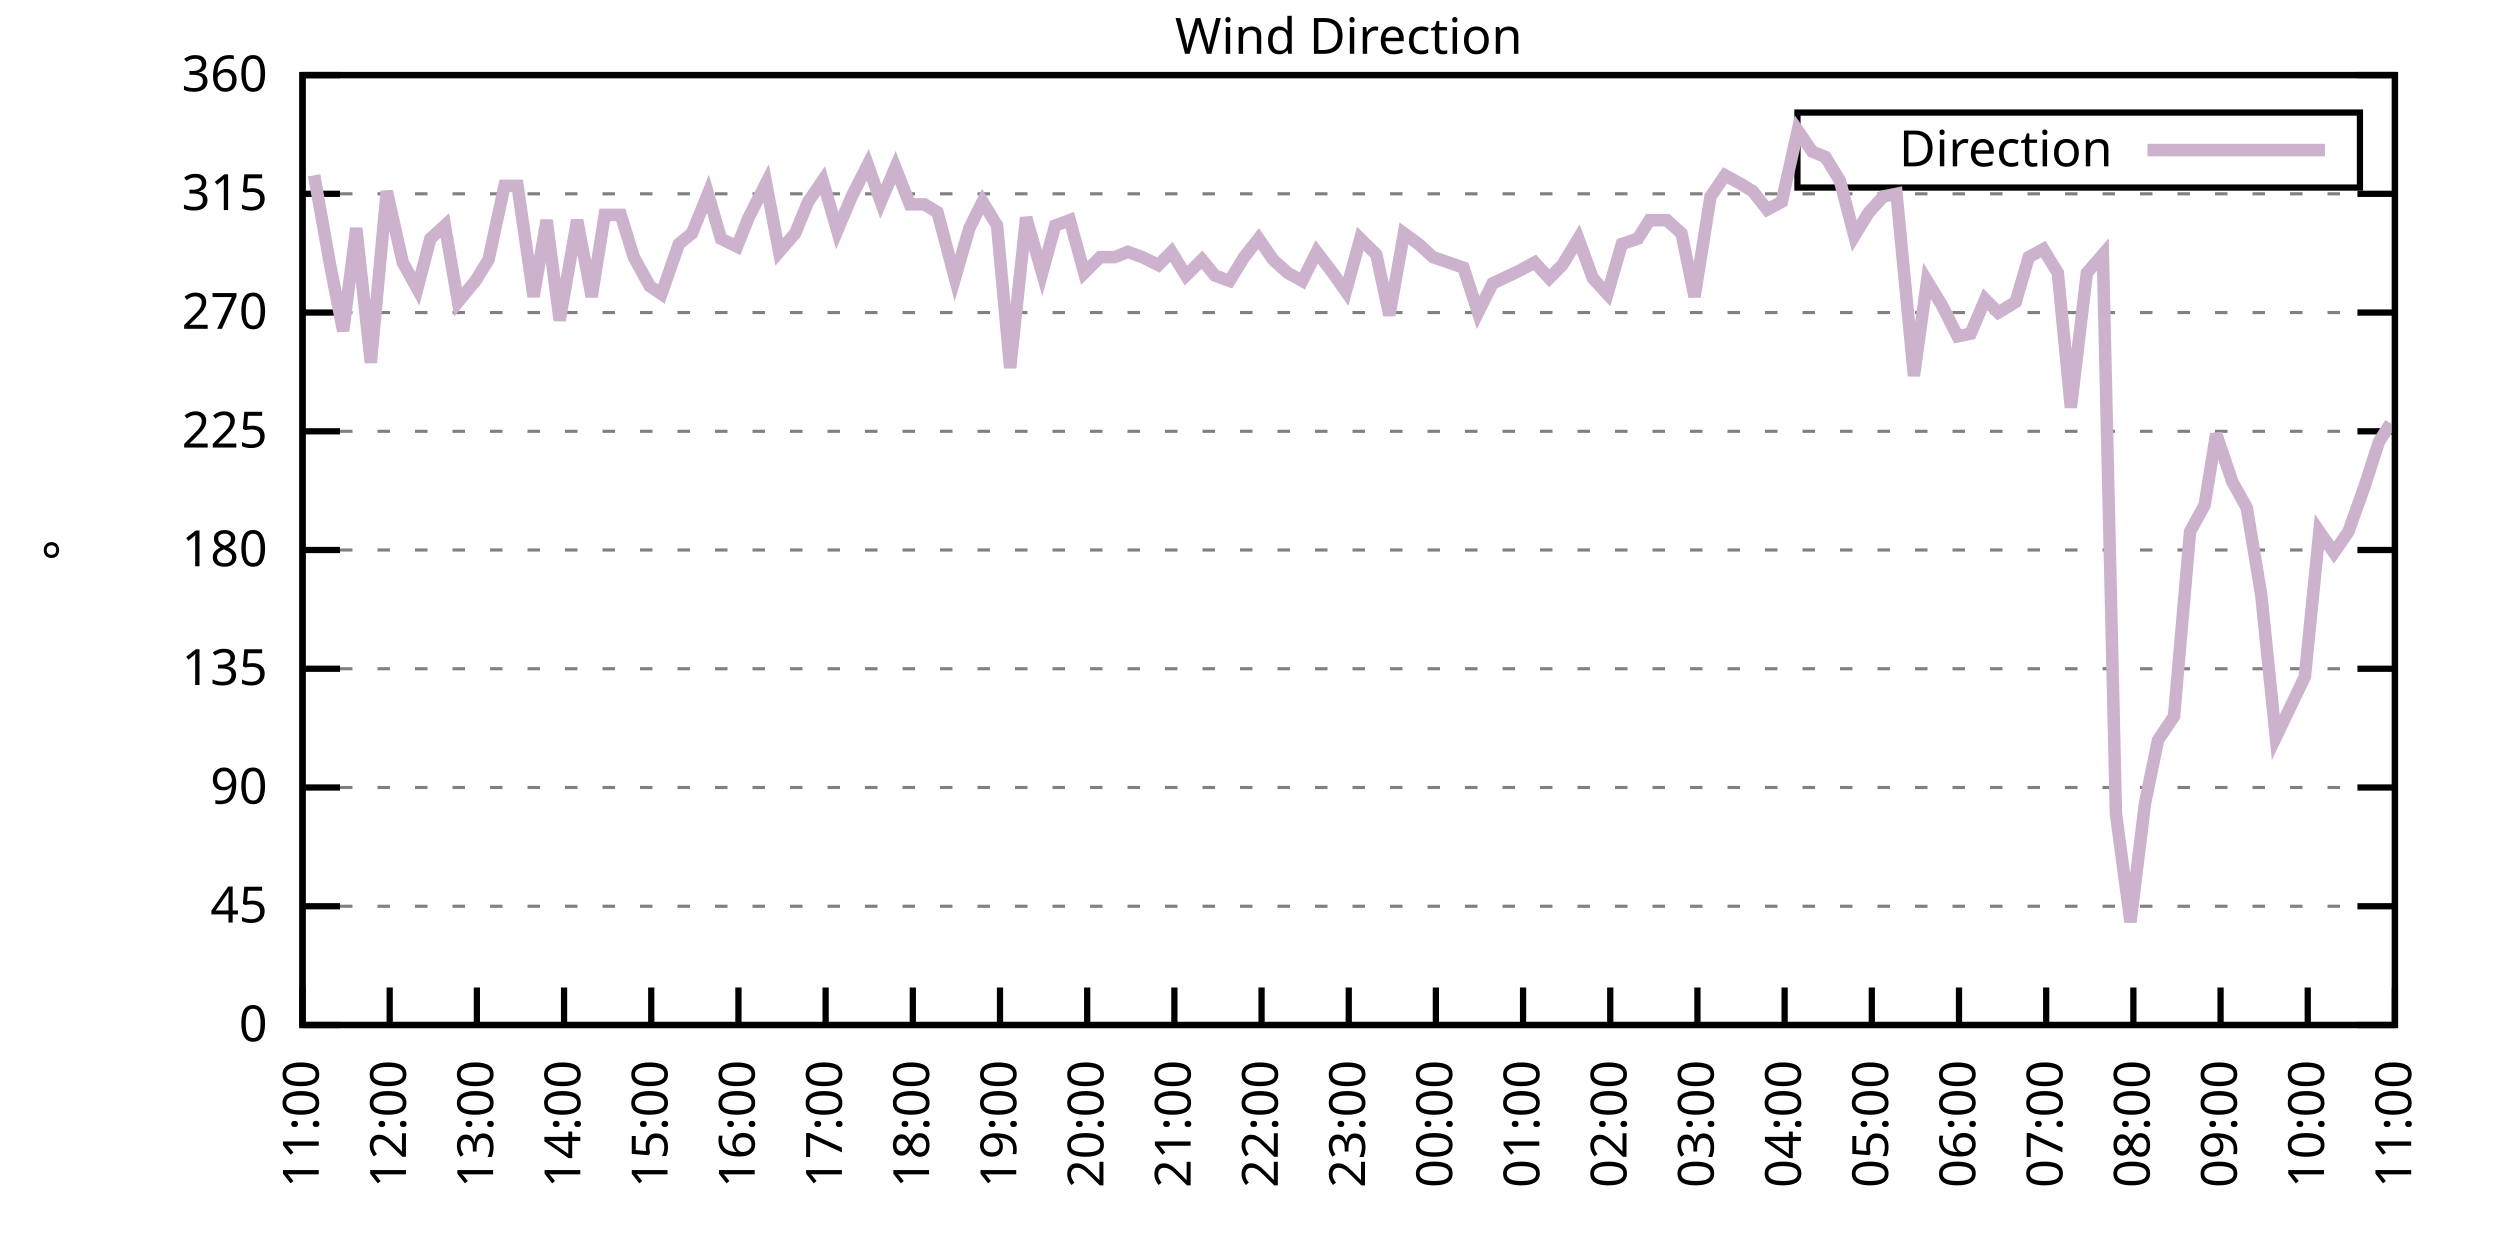
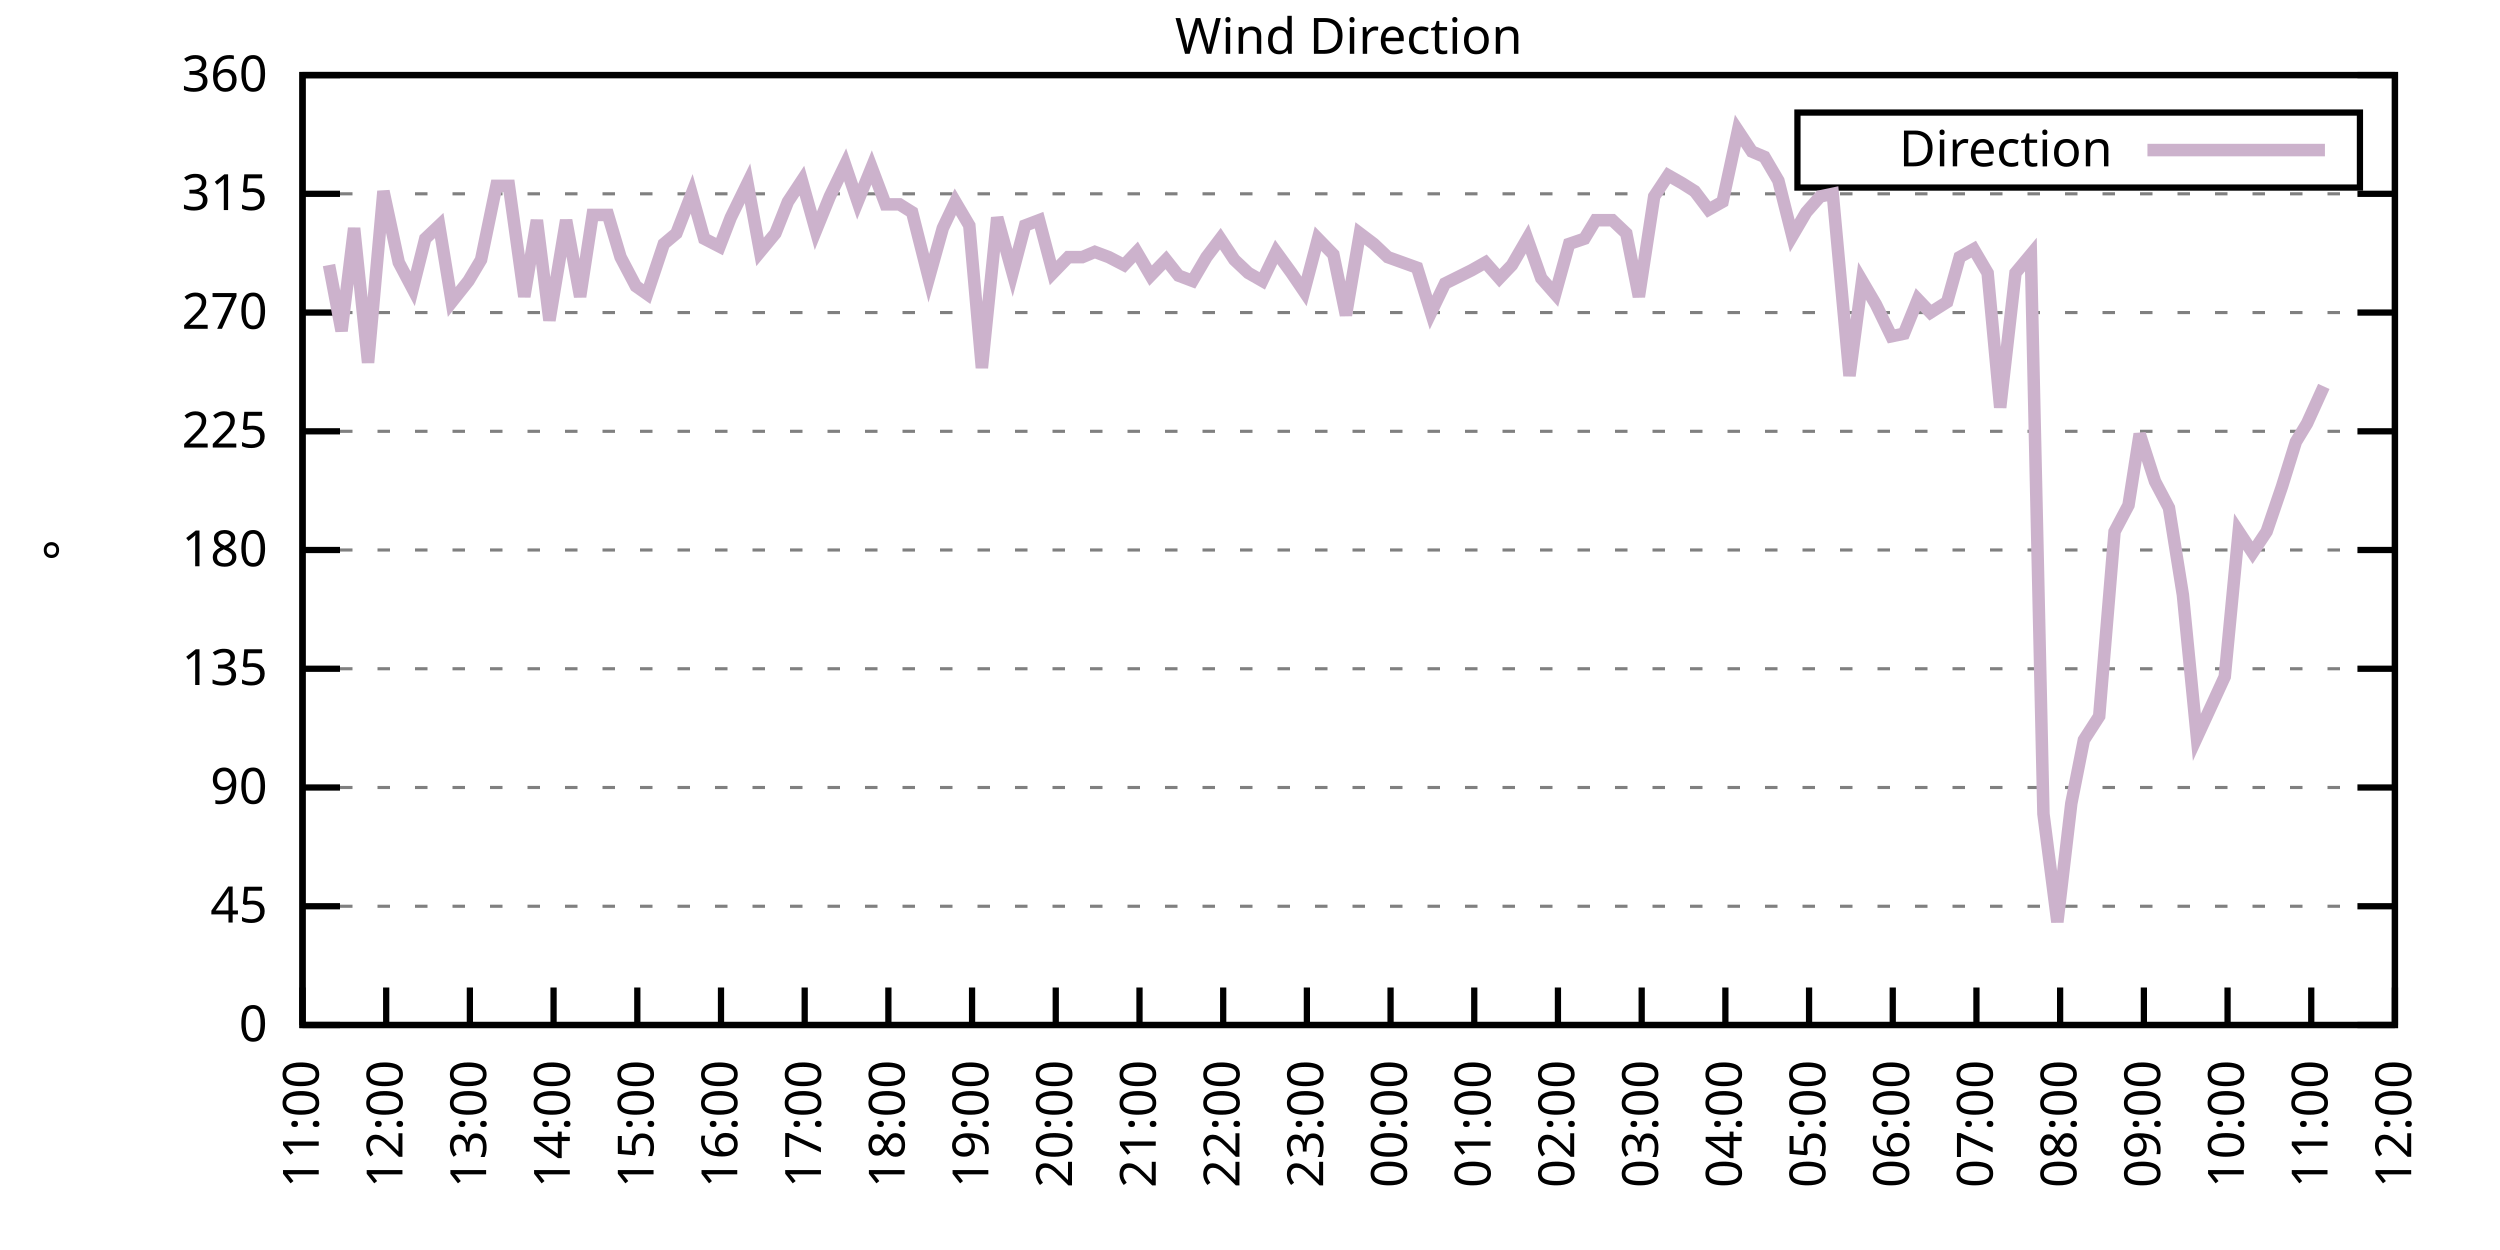
<svg xmlns="http://www.w3.org/2000/svg" xmlns:xlink="http://www.w3.org/1999/xlink" width="400" height="200" viewBox="0 0 400 200">
  <g id="gnuplot_canvas">
    <rect x="0" y="0" width="400" height="200" fill="none" />
    <defs>
      <circle id="gpDot" r="0.5" stroke-width="0.5" stroke="currentColor" />
      <path id="gpPt0" stroke-width="0.333" stroke="currentColor" d="M-1,0 h2 M0,-1 v2" />
      <path id="gpPt1" stroke-width="0.333" stroke="currentColor" d="M-1,-1 L1,1 M1,-1 L-1,1" />
      <path id="gpPt2" stroke-width="0.333" stroke="currentColor" d="M-1,0 L1,0 M0,-1 L0,1 M-1,-1 L1,1 M-1,1 L1,-1" />
      <rect id="gpPt3" stroke-width="0.333" stroke="currentColor" x="-1" y="-1" width="2" height="2" />
      <rect id="gpPt4" stroke-width="0.333" stroke="currentColor" fill="currentColor" x="-1" y="-1" width="2" height="2" />
      <circle id="gpPt5" stroke-width="0.333" stroke="currentColor" cx="0" cy="0" r="1" />
      <use xlink:href="#gpPt5" id="gpPt6" fill="currentColor" stroke="none" />
      <path id="gpPt7" stroke-width="0.333" stroke="currentColor" d="M0,-1.33 L-1.33,0.67 L1.33,0.67 z" />
      <use xlink:href="#gpPt7" id="gpPt8" fill="currentColor" stroke="none" />
      <use xlink:href="#gpPt7" id="gpPt9" stroke="currentColor" transform="rotate(180)" />
      <use xlink:href="#gpPt9" id="gpPt10" fill="currentColor" stroke="none" />
      <use xlink:href="#gpPt3" id="gpPt11" stroke="currentColor" transform="rotate(45)" />
      <use xlink:href="#gpPt11" id="gpPt12" fill="currentColor" stroke="none" />
      <path id="gpPt13" stroke-width="0.333" stroke="currentColor" d="M0,1.330 L1.265,0.411 L0.782,-1.067 L-0.782,-1.076 L-1.265,0.411 z" />
      <use xlink:href="#gpPt13" id="gpPt14" fill="currentColor" stroke="none" />
      <filter id="textbox" filterUnits="objectBoundingBox" x="0" y="0" height="1" width="1">
        <feFlood flood-color="white" flood-opacity="1" result="bgnd" />
        <feComposite in="SourceGraphic" in2="bgnd" operator="atop" />
      </filter>
      <filter id="greybox" filterUnits="objectBoundingBox" x="0" y="0" height="1" width="1">
        <feFlood flood-color="lightgrey" flood-opacity="1" result="grey" />
        <feComposite in="SourceGraphic" in2="grey" operator="atop" />
      </filter>
    </defs>
    <g fill="none" color="white" stroke="currentColor" stroke-width="1.00" stroke-linecap="butt" stroke-linejoin="miter">
</g>
    <g fill="none" color="black" stroke="currentColor" stroke-width="1.00" stroke-linecap="butt" stroke-linejoin="miter">
      <g stroke="none" shape-rendering="crispEdges">
        <polygon fill="rgb(255, 255, 255)" points="48.40,164.00 383.18,164.00 383.18,12.02 48.40,12.02 " />
      </g>
    </g>
    <g fill="none" color="black" stroke="currentColor" stroke-width="1.00" stroke-linecap="butt" stroke-linejoin="miter">
</g>
    <g fill="none" color="black" stroke="black" stroke-width="0.50" stroke-linecap="butt" stroke-linejoin="miter">
</g>
    <g fill="none" color="gray" stroke="currentColor" stroke-width="0.50" stroke-linecap="butt" stroke-linejoin="miter">
      <path stroke="gray" stroke-dasharray="2,4" class="gridline" d="M48.40,164.00 L383.19,164.00  " />
    </g>
    <g fill="none" color="gray" stroke="gray" stroke-width="1.00" stroke-linecap="butt" stroke-linejoin="miter">
</g>
    <g fill="none" color="black" stroke="currentColor" stroke-width="1.00" stroke-linecap="butt" stroke-linejoin="miter">
      <path stroke="black" d="M48.40,164.00 L54.40,164.00 M383.19,164.00 L377.19,164.00  " />
      <g transform="translate(42.80,166.60)" stroke="none" fill="black" font-family="Sans" font-size="8.00" text-anchor="end">
        <text>
          <tspan font-family="Sans"> 0</tspan>
        </text>
      </g>
    </g>
    <g fill="none" color="black" stroke="currentColor" stroke-width="1.00" stroke-linecap="butt" stroke-linejoin="miter">
</g>
    <g fill="none" color="black" stroke="black" stroke-width="0.50" stroke-linecap="butt" stroke-linejoin="miter">
</g>
    <g fill="none" color="gray" stroke="currentColor" stroke-width="0.50" stroke-linecap="butt" stroke-linejoin="miter">
      <path stroke="gray" stroke-dasharray="2,4" class="gridline" d="M48.40,145.00 L383.19,145.00  " />
    </g>
    <g fill="none" color="gray" stroke="gray" stroke-width="1.00" stroke-linecap="butt" stroke-linejoin="miter">
</g>
    <g fill="none" color="black" stroke="currentColor" stroke-width="1.00" stroke-linecap="butt" stroke-linejoin="miter">
      <path stroke="black" d="M48.40,145.00 L54.40,145.00 M383.19,145.00 L377.19,145.00  " />
      <g transform="translate(42.80,147.60)" stroke="none" fill="black" font-family="Sans" font-size="8.00" text-anchor="end">
        <text>
          <tspan font-family="Sans"> 45</tspan>
        </text>
      </g>
    </g>
    <g fill="none" color="black" stroke="currentColor" stroke-width="1.00" stroke-linecap="butt" stroke-linejoin="miter">
</g>
    <g fill="none" color="black" stroke="black" stroke-width="0.50" stroke-linecap="butt" stroke-linejoin="miter">
</g>
    <g fill="none" color="gray" stroke="currentColor" stroke-width="0.50" stroke-linecap="butt" stroke-linejoin="miter">
      <path stroke="gray" stroke-dasharray="2,4" class="gridline" d="M48.40,126.00 L383.19,126.00  " />
    </g>
    <g fill="none" color="gray" stroke="gray" stroke-width="1.00" stroke-linecap="butt" stroke-linejoin="miter">
</g>
    <g fill="none" color="black" stroke="currentColor" stroke-width="1.00" stroke-linecap="butt" stroke-linejoin="miter">
      <path stroke="black" d="M48.40,126.00 L54.40,126.00 M383.19,126.00 L377.19,126.00  " />
      <g transform="translate(42.80,128.60)" stroke="none" fill="black" font-family="Sans" font-size="8.00" text-anchor="end">
        <text>
          <tspan font-family="Sans"> 90</tspan>
        </text>
      </g>
    </g>
    <g fill="none" color="black" stroke="currentColor" stroke-width="1.00" stroke-linecap="butt" stroke-linejoin="miter">
</g>
    <g fill="none" color="black" stroke="black" stroke-width="0.50" stroke-linecap="butt" stroke-linejoin="miter">
</g>
    <g fill="none" color="gray" stroke="currentColor" stroke-width="0.50" stroke-linecap="butt" stroke-linejoin="miter">
      <path stroke="gray" stroke-dasharray="2,4" class="gridline" d="M48.40,107.00 L383.19,107.00  " />
    </g>
    <g fill="none" color="gray" stroke="gray" stroke-width="1.00" stroke-linecap="butt" stroke-linejoin="miter">
</g>
    <g fill="none" color="black" stroke="currentColor" stroke-width="1.00" stroke-linecap="butt" stroke-linejoin="miter">
      <path stroke="black" d="M48.40,107.00 L54.40,107.00 M383.19,107.00 L377.19,107.00  " />
      <g transform="translate(42.80,109.60)" stroke="none" fill="black" font-family="Sans" font-size="8.00" text-anchor="end">
        <text>
          <tspan font-family="Sans"> 135</tspan>
        </text>
      </g>
    </g>
    <g fill="none" color="black" stroke="currentColor" stroke-width="1.00" stroke-linecap="butt" stroke-linejoin="miter">
</g>
    <g fill="none" color="black" stroke="black" stroke-width="0.50" stroke-linecap="butt" stroke-linejoin="miter">
</g>
    <g fill="none" color="gray" stroke="currentColor" stroke-width="0.50" stroke-linecap="butt" stroke-linejoin="miter">
      <path stroke="gray" stroke-dasharray="2,4" class="gridline" d="M48.40,88.00 L383.19,88.00  " />
    </g>
    <g fill="none" color="gray" stroke="gray" stroke-width="1.00" stroke-linecap="butt" stroke-linejoin="miter">
</g>
    <g fill="none" color="black" stroke="currentColor" stroke-width="1.00" stroke-linecap="butt" stroke-linejoin="miter">
      <path stroke="black" d="M48.40,88.00 L54.40,88.00 M383.19,88.00 L377.19,88.00  " />
      <g transform="translate(42.80,90.60)" stroke="none" fill="black" font-family="Sans" font-size="8.00" text-anchor="end">
        <text>
          <tspan font-family="Sans"> 180</tspan>
        </text>
      </g>
    </g>
    <g fill="none" color="black" stroke="currentColor" stroke-width="1.00" stroke-linecap="butt" stroke-linejoin="miter">
</g>
    <g fill="none" color="black" stroke="black" stroke-width="0.50" stroke-linecap="butt" stroke-linejoin="miter">
</g>
    <g fill="none" color="gray" stroke="currentColor" stroke-width="0.50" stroke-linecap="butt" stroke-linejoin="miter">
      <path stroke="gray" stroke-dasharray="2,4" class="gridline" d="M48.40,69.01 L383.19,69.01  " />
    </g>
    <g fill="none" color="gray" stroke="gray" stroke-width="1.00" stroke-linecap="butt" stroke-linejoin="miter">
</g>
    <g fill="none" color="black" stroke="currentColor" stroke-width="1.00" stroke-linecap="butt" stroke-linejoin="miter">
      <path stroke="black" d="M48.40,69.01 L54.40,69.01 M383.19,69.01 L377.19,69.01  " />
      <g transform="translate(42.80,71.61)" stroke="none" fill="black" font-family="Sans" font-size="8.00" text-anchor="end">
        <text>
          <tspan font-family="Sans"> 225</tspan>
        </text>
      </g>
    </g>
    <g fill="none" color="black" stroke="currentColor" stroke-width="1.00" stroke-linecap="butt" stroke-linejoin="miter">
</g>
    <g fill="none" color="black" stroke="black" stroke-width="0.50" stroke-linecap="butt" stroke-linejoin="miter">
</g>
    <g fill="none" color="gray" stroke="currentColor" stroke-width="0.50" stroke-linecap="butt" stroke-linejoin="miter">
      <path stroke="gray" stroke-dasharray="2,4" class="gridline" d="M48.40,50.01 L383.19,50.01  " />
    </g>
    <g fill="none" color="gray" stroke="gray" stroke-width="1.00" stroke-linecap="butt" stroke-linejoin="miter">
</g>
    <g fill="none" color="black" stroke="currentColor" stroke-width="1.00" stroke-linecap="butt" stroke-linejoin="miter">
      <path stroke="black" d="M48.40,50.01 L54.40,50.01 M383.19,50.01 L377.19,50.01  " />
      <g transform="translate(42.80,52.61)" stroke="none" fill="black" font-family="Sans" font-size="8.00" text-anchor="end">
        <text>
          <tspan font-family="Sans"> 270</tspan>
        </text>
      </g>
    </g>
    <g fill="none" color="black" stroke="currentColor" stroke-width="1.00" stroke-linecap="butt" stroke-linejoin="miter">
</g>
    <g fill="none" color="black" stroke="black" stroke-width="0.50" stroke-linecap="butt" stroke-linejoin="miter">
</g>
    <g fill="none" color="gray" stroke="currentColor" stroke-width="0.50" stroke-linecap="butt" stroke-linejoin="miter">
      <path stroke="gray" stroke-dasharray="2,4" class="gridline" d="M48.40,31.01 L383.19,31.01  " />
    </g>
    <g fill="none" color="gray" stroke="gray" stroke-width="1.00" stroke-linecap="butt" stroke-linejoin="miter">
</g>
    <g fill="none" color="black" stroke="currentColor" stroke-width="1.00" stroke-linecap="butt" stroke-linejoin="miter">
      <path stroke="black" d="M48.40,31.01 L54.40,31.01 M383.19,31.01 L377.19,31.01  " />
      <g transform="translate(42.80,33.61)" stroke="none" fill="black" font-family="Sans" font-size="8.00" text-anchor="end">
        <text>
          <tspan font-family="Sans"> 315</tspan>
        </text>
      </g>
    </g>
    <g fill="none" color="black" stroke="currentColor" stroke-width="1.00" stroke-linecap="butt" stroke-linejoin="miter">
</g>
    <g fill="none" color="black" stroke="black" stroke-width="0.50" stroke-linecap="butt" stroke-linejoin="miter">
</g>
    <g fill="none" color="gray" stroke="currentColor" stroke-width="0.50" stroke-linecap="butt" stroke-linejoin="miter">
      <path stroke="gray" stroke-dasharray="2,4" class="gridline" d="M48.40,12.01 L383.19,12.01  " />
    </g>
    <g fill="none" color="gray" stroke="gray" stroke-width="1.00" stroke-linecap="butt" stroke-linejoin="miter">
</g>
    <g fill="none" color="black" stroke="currentColor" stroke-width="1.00" stroke-linecap="butt" stroke-linejoin="miter">
      <path stroke="black" d="M48.40,12.01 L54.40,12.01 M383.19,12.01 L377.19,12.01  " />
      <g transform="translate(42.80,14.61)" stroke="none" fill="black" font-family="Sans" font-size="8.00" text-anchor="end">
        <text>
          <tspan font-family="Sans"> 360</tspan>
        </text>
      </g>
    </g>
    <g fill="none" color="black" stroke="currentColor" stroke-width="1.00" stroke-linecap="butt" stroke-linejoin="miter">
      <path stroke="black" d="M48.40,164.00 L48.40,158.00  " />
      <g transform="translate(51.00,169.60) rotate(270.00)" stroke="none" fill="black" font-family="Sans" font-size="8.00" text-anchor="end">
        <text>
          <tspan font-family="Sans">11:00</tspan>
        </text>
      </g>
    </g>
    <g fill="none" color="black" stroke="currentColor" stroke-width="1.00" stroke-linecap="butt" stroke-linejoin="miter">
-       <path stroke="black" d="M62.35,164.00 L62.35,158.00  " />
-       <g transform="translate(64.95,169.60) rotate(270.00)" stroke="none" fill="black" font-family="Sans" font-size="8.00" text-anchor="end">
+       <path stroke="black" d="M61.79,164.00 L61.79,158.00  " />
+       <g transform="translate(64.39,169.60) rotate(270.00)" stroke="none" fill="black" font-family="Sans" font-size="8.00" text-anchor="end">
        <text>
          <tspan font-family="Sans">12:00</tspan>
        </text>
      </g>
    </g>
    <g fill="none" color="black" stroke="currentColor" stroke-width="1.00" stroke-linecap="butt" stroke-linejoin="miter">
-       <path stroke="black" d="M76.30,164.00 L76.30,158.00  " />
-       <g transform="translate(78.90,169.60) rotate(270.00)" stroke="none" fill="black" font-family="Sans" font-size="8.00" text-anchor="end">
+       <path stroke="black" d="M75.18,164.00 L75.18,158.00  " />
+       <g transform="translate(77.78,169.60) rotate(270.00)" stroke="none" fill="black" font-family="Sans" font-size="8.00" text-anchor="end">
        <text>
          <tspan font-family="Sans">13:00</tspan>
        </text>
      </g>
    </g>
    <g fill="none" color="black" stroke="currentColor" stroke-width="1.00" stroke-linecap="butt" stroke-linejoin="miter">
-       <path stroke="black" d="M90.25,164.00 L90.25,158.00  " />
-       <g transform="translate(92.85,169.60) rotate(270.00)" stroke="none" fill="black" font-family="Sans" font-size="8.00" text-anchor="end">
+       <path stroke="black" d="M88.57,164.00 L88.57,158.00  " />
+       <g transform="translate(91.17,169.60) rotate(270.00)" stroke="none" fill="black" font-family="Sans" font-size="8.00" text-anchor="end">
        <text>
          <tspan font-family="Sans">14:00</tspan>
        </text>
      </g>
    </g>
    <g fill="none" color="black" stroke="currentColor" stroke-width="1.00" stroke-linecap="butt" stroke-linejoin="miter">
-       <path stroke="black" d="M104.20,164.00 L104.20,158.00  " />
-       <g transform="translate(106.80,169.60) rotate(270.00)" stroke="none" fill="black" font-family="Sans" font-size="8.00" text-anchor="end">
+       <path stroke="black" d="M101.97,164.00 L101.97,158.00  " />
+       <g transform="translate(104.57,169.60) rotate(270.00)" stroke="none" fill="black" font-family="Sans" font-size="8.00" text-anchor="end">
        <text>
          <tspan font-family="Sans">15:00</tspan>
        </text>
      </g>
    </g>
    <g fill="none" color="black" stroke="currentColor" stroke-width="1.00" stroke-linecap="butt" stroke-linejoin="miter">
-       <path stroke="black" d="M118.15,164.00 L118.15,158.00  " />
-       <g transform="translate(120.75,169.60) rotate(270.00)" stroke="none" fill="black" font-family="Sans" font-size="8.00" text-anchor="end">
+       <path stroke="black" d="M115.36,164.00 L115.36,158.00  " />
+       <g transform="translate(117.96,169.60) rotate(270.00)" stroke="none" fill="black" font-family="Sans" font-size="8.00" text-anchor="end">
        <text>
          <tspan font-family="Sans">16:00</tspan>
        </text>
      </g>
    </g>
    <g fill="none" color="black" stroke="currentColor" stroke-width="1.00" stroke-linecap="butt" stroke-linejoin="miter">
-       <path stroke="black" d="M132.10,164.00 L132.10,158.00  " />
-       <g transform="translate(134.70,169.60) rotate(270.00)" stroke="none" fill="black" font-family="Sans" font-size="8.00" text-anchor="end">
+       <path stroke="black" d="M128.75,164.00 L128.75,158.00  " />
+       <g transform="translate(131.35,169.60) rotate(270.00)" stroke="none" fill="black" font-family="Sans" font-size="8.00" text-anchor="end">
        <text>
          <tspan font-family="Sans">17:00</tspan>
        </text>
      </g>
    </g>
    <g fill="none" color="black" stroke="currentColor" stroke-width="1.00" stroke-linecap="butt" stroke-linejoin="miter">
-       <path stroke="black" d="M146.05,164.00 L146.05,158.00  " />
-       <g transform="translate(148.65,169.60) rotate(270.00)" stroke="none" fill="black" font-family="Sans" font-size="8.00" text-anchor="end">
+       <path stroke="black" d="M142.14,164.00 L142.14,158.00  " />
+       <g transform="translate(144.74,169.60) rotate(270.00)" stroke="none" fill="black" font-family="Sans" font-size="8.00" text-anchor="end">
        <text>
          <tspan font-family="Sans">18:00</tspan>
        </text>
      </g>
    </g>
    <g fill="none" color="black" stroke="currentColor" stroke-width="1.00" stroke-linecap="butt" stroke-linejoin="miter">
-       <path stroke="black" d="M160.00,164.00 L160.00,158.00  " />
-       <g transform="translate(162.60,169.60) rotate(270.00)" stroke="none" fill="black" font-family="Sans" font-size="8.00" text-anchor="end">
+       <path stroke="black" d="M155.53,164.00 L155.53,158.00  " />
+       <g transform="translate(158.13,169.60) rotate(270.00)" stroke="none" fill="black" font-family="Sans" font-size="8.00" text-anchor="end">
        <text>
          <tspan font-family="Sans">19:00</tspan>
        </text>
      </g>
    </g>
    <g fill="none" color="black" stroke="currentColor" stroke-width="1.00" stroke-linecap="butt" stroke-linejoin="miter">
-       <path stroke="black" d="M173.95,164.00 L173.95,158.00  " />
-       <g transform="translate(176.55,169.60) rotate(270.00)" stroke="none" fill="black" font-family="Sans" font-size="8.00" text-anchor="end">
+       <path stroke="black" d="M168.92,164.00 L168.92,158.00  " />
+       <g transform="translate(171.52,169.60) rotate(270.00)" stroke="none" fill="black" font-family="Sans" font-size="8.00" text-anchor="end">
        <text>
          <tspan font-family="Sans">20:00</tspan>
        </text>
      </g>
    </g>
    <g fill="none" color="black" stroke="currentColor" stroke-width="1.00" stroke-linecap="butt" stroke-linejoin="miter">
-       <path stroke="black" d="M187.90,164.00 L187.90,158.00  " />
-       <g transform="translate(190.50,169.60) rotate(270.00)" stroke="none" fill="black" font-family="Sans" font-size="8.00" text-anchor="end">
+       <path stroke="black" d="M182.32,164.00 L182.32,158.00  " />
+       <g transform="translate(184.92,169.60) rotate(270.00)" stroke="none" fill="black" font-family="Sans" font-size="8.00" text-anchor="end">
        <text>
          <tspan font-family="Sans">21:00</tspan>
        </text>
      </g>
    </g>
    <g fill="none" color="black" stroke="currentColor" stroke-width="1.00" stroke-linecap="butt" stroke-linejoin="miter">
-       <path stroke="black" d="M201.85,164.00 L201.85,158.00  " />
-       <g transform="translate(204.45,169.60) rotate(270.00)" stroke="none" fill="black" font-family="Sans" font-size="8.00" text-anchor="end">
+       <path stroke="black" d="M195.71,164.00 L195.71,158.00  " />
+       <g transform="translate(198.31,169.60) rotate(270.00)" stroke="none" fill="black" font-family="Sans" font-size="8.00" text-anchor="end">
        <text>
          <tspan font-family="Sans">22:00</tspan>
        </text>
      </g>
    </g>
    <g fill="none" color="black" stroke="currentColor" stroke-width="1.00" stroke-linecap="butt" stroke-linejoin="miter">
-       <path stroke="black" d="M215.80,164.00 L215.80,158.00  " />
-       <g transform="translate(218.40,169.60) rotate(270.00)" stroke="none" fill="black" font-family="Sans" font-size="8.00" text-anchor="end">
+       <path stroke="black" d="M209.10,164.00 L209.10,158.00  " />
+       <g transform="translate(211.70,169.60) rotate(270.00)" stroke="none" fill="black" font-family="Sans" font-size="8.00" text-anchor="end">
        <text>
          <tspan font-family="Sans">23:00</tspan>
        </text>
      </g>
    </g>
    <g fill="none" color="black" stroke="currentColor" stroke-width="1.00" stroke-linecap="butt" stroke-linejoin="miter">
-       <path stroke="black" d="M229.74,164.00 L229.74,158.00  " />
-       <g transform="translate(232.34,169.60) rotate(270.00)" stroke="none" fill="black" font-family="Sans" font-size="8.00" text-anchor="end">
+       <path stroke="black" d="M222.49,164.00 L222.49,158.00  " />
+       <g transform="translate(225.09,169.60) rotate(270.00)" stroke="none" fill="black" font-family="Sans" font-size="8.00" text-anchor="end">
        <text>
          <tspan font-family="Sans">00:00</tspan>
        </text>
      </g>
    </g>
    <g fill="none" color="black" stroke="currentColor" stroke-width="1.00" stroke-linecap="butt" stroke-linejoin="miter">
-       <path stroke="black" d="M243.69,164.00 L243.69,158.00  " />
-       <g transform="translate(246.29,169.60) rotate(270.00)" stroke="none" fill="black" font-family="Sans" font-size="8.00" text-anchor="end">
+       <path stroke="black" d="M235.88,164.00 L235.88,158.00  " />
+       <g transform="translate(238.48,169.60) rotate(270.00)" stroke="none" fill="black" font-family="Sans" font-size="8.00" text-anchor="end">
        <text>
          <tspan font-family="Sans">01:00</tspan>
        </text>
      </g>
    </g>
    <g fill="none" color="black" stroke="currentColor" stroke-width="1.00" stroke-linecap="butt" stroke-linejoin="miter">
-       <path stroke="black" d="M257.64,164.00 L257.64,158.00  " />
-       <g transform="translate(260.24,169.60) rotate(270.00)" stroke="none" fill="black" font-family="Sans" font-size="8.00" text-anchor="end">
+       <path stroke="black" d="M249.27,164.00 L249.27,158.00  " />
+       <g transform="translate(251.87,169.60) rotate(270.00)" stroke="none" fill="black" font-family="Sans" font-size="8.00" text-anchor="end">
        <text>
          <tspan font-family="Sans">02:00</tspan>
        </text>
      </g>
    </g>
    <g fill="none" color="black" stroke="currentColor" stroke-width="1.00" stroke-linecap="butt" stroke-linejoin="miter">
-       <path stroke="black" d="M271.59,164.00 L271.59,158.00  " />
-       <g transform="translate(274.19,169.60) rotate(270.00)" stroke="none" fill="black" font-family="Sans" font-size="8.00" text-anchor="end">
+       <path stroke="black" d="M262.67,164.00 L262.67,158.00  " />
+       <g transform="translate(265.27,169.60) rotate(270.00)" stroke="none" fill="black" font-family="Sans" font-size="8.00" text-anchor="end">
        <text>
          <tspan font-family="Sans">03:00</tspan>
        </text>
      </g>
    </g>
    <g fill="none" color="black" stroke="currentColor" stroke-width="1.00" stroke-linecap="butt" stroke-linejoin="miter">
-       <path stroke="black" d="M285.54,164.00 L285.54,158.00  " />
-       <g transform="translate(288.14,169.60) rotate(270.00)" stroke="none" fill="black" font-family="Sans" font-size="8.00" text-anchor="end">
+       <path stroke="black" d="M276.06,164.00 L276.06,158.00  " />
+       <g transform="translate(278.66,169.60) rotate(270.00)" stroke="none" fill="black" font-family="Sans" font-size="8.00" text-anchor="end">
        <text>
          <tspan font-family="Sans">04:00</tspan>
        </text>
      </g>
    </g>
    <g fill="none" color="black" stroke="currentColor" stroke-width="1.00" stroke-linecap="butt" stroke-linejoin="miter">
-       <path stroke="black" d="M299.49,164.00 L299.49,158.00  " />
-       <g transform="translate(302.09,169.60) rotate(270.00)" stroke="none" fill="black" font-family="Sans" font-size="8.00" text-anchor="end">
+       <path stroke="black" d="M289.45,164.00 L289.45,158.00  " />
+       <g transform="translate(292.05,169.60) rotate(270.00)" stroke="none" fill="black" font-family="Sans" font-size="8.00" text-anchor="end">
        <text>
          <tspan font-family="Sans">05:00</tspan>
        </text>
      </g>
    </g>
    <g fill="none" color="black" stroke="currentColor" stroke-width="1.00" stroke-linecap="butt" stroke-linejoin="miter">
-       <path stroke="black" d="M313.44,164.00 L313.44,158.00  " />
-       <g transform="translate(316.04,169.60) rotate(270.00)" stroke="none" fill="black" font-family="Sans" font-size="8.00" text-anchor="end">
+       <path stroke="black" d="M302.84,164.00 L302.84,158.00  " />
+       <g transform="translate(305.44,169.60) rotate(270.00)" stroke="none" fill="black" font-family="Sans" font-size="8.00" text-anchor="end">
        <text>
          <tspan font-family="Sans">06:00</tspan>
        </text>
      </g>
    </g>
    <g fill="none" color="black" stroke="currentColor" stroke-width="1.00" stroke-linecap="butt" stroke-linejoin="miter">
-       <path stroke="black" d="M327.39,164.00 L327.39,158.00  " />
-       <g transform="translate(329.99,169.60) rotate(270.00)" stroke="none" fill="black" font-family="Sans" font-size="8.00" text-anchor="end">
+       <path stroke="black" d="M316.23,164.00 L316.23,158.00  " />
+       <g transform="translate(318.83,169.60) rotate(270.00)" stroke="none" fill="black" font-family="Sans" font-size="8.00" text-anchor="end">
        <text>
          <tspan font-family="Sans">07:00</tspan>
        </text>
      </g>
    </g>
    <g fill="none" color="black" stroke="currentColor" stroke-width="1.00" stroke-linecap="butt" stroke-linejoin="miter">
-       <path stroke="black" d="M341.34,164.00 L341.34,158.00  " />
-       <g transform="translate(343.94,169.60) rotate(270.00)" stroke="none" fill="black" font-family="Sans" font-size="8.00" text-anchor="end">
+       <path stroke="black" d="M329.62,164.00 L329.62,158.00  " />
+       <g transform="translate(332.22,169.60) rotate(270.00)" stroke="none" fill="black" font-family="Sans" font-size="8.00" text-anchor="end">
        <text>
          <tspan font-family="Sans">08:00</tspan>
        </text>
      </g>
    </g>
    <g fill="none" color="black" stroke="currentColor" stroke-width="1.00" stroke-linecap="butt" stroke-linejoin="miter">
-       <path stroke="black" d="M355.29,164.00 L355.29,158.00  " />
-       <g transform="translate(357.89,169.60) rotate(270.00)" stroke="none" fill="black" font-family="Sans" font-size="8.00" text-anchor="end">
+       <path stroke="black" d="M343.02,164.00 L343.02,158.00  " />
+       <g transform="translate(345.62,169.60) rotate(270.00)" stroke="none" fill="black" font-family="Sans" font-size="8.00" text-anchor="end">
        <text>
          <tspan font-family="Sans">09:00</tspan>
        </text>
      </g>
    </g>
    <g fill="none" color="black" stroke="currentColor" stroke-width="1.00" stroke-linecap="butt" stroke-linejoin="miter">
-       <path stroke="black" d="M369.24,164.00 L369.24,158.00  " />
-       <g transform="translate(371.84,169.60) rotate(270.00)" stroke="none" fill="black" font-family="Sans" font-size="8.00" text-anchor="end">
+       <path stroke="black" d="M356.41,164.00 L356.41,158.00  " />
+       <g transform="translate(359.01,169.60) rotate(270.00)" stroke="none" fill="black" font-family="Sans" font-size="8.00" text-anchor="end">
        <text>
          <tspan font-family="Sans">10:00</tspan>
+         </text>
+       </g>
+     </g>
+     <g fill="none" color="black" stroke="currentColor" stroke-width="1.00" stroke-linecap="butt" stroke-linejoin="miter">
+       <path stroke="black" d="M369.80,164.00 L369.80,158.00  " />
+       <g transform="translate(372.40,169.60) rotate(270.00)" stroke="none" fill="black" font-family="Sans" font-size="8.00" text-anchor="end">
+         <text>
+           <tspan font-family="Sans">11:00</tspan>
        </text>
      </g>
    </g>
    <g fill="none" color="black" stroke="currentColor" stroke-width="1.00" stroke-linecap="butt" stroke-linejoin="miter">
      <path stroke="black" d="M383.19,164.00 L383.19,158.00  " />
      <g transform="translate(385.79,169.60) rotate(270.00)" stroke="none" fill="black" font-family="Sans" font-size="8.00" text-anchor="end">
        <text>
-           <tspan font-family="Sans">11:00</tspan>
+           <tspan font-family="Sans">12:00</tspan>
        </text>
      </g>
    </g>
    <g fill="none" color="black" stroke="currentColor" stroke-width="1.00" stroke-linecap="butt" stroke-linejoin="miter">
</g>
    <g fill="none" color="black" stroke="currentColor" stroke-width="1.00" stroke-linecap="butt" stroke-linejoin="miter">
      <path stroke="black" d="M48.40,12.01 L48.40,164.00 L383.19,164.00 L383.19,12.01 L48.40,12.01 Z  " />
    </g>
    <g fill="none" color="black" stroke="currentColor" stroke-width="1.00" stroke-linecap="butt" stroke-linejoin="miter">
</g>
    <g fill="none" color="black" stroke="currentColor" stroke-width="1.00" stroke-linecap="butt" stroke-linejoin="miter">
      <path stroke="black" d="M287.59,30.01 L287.59,18.01 L377.59,18.01 L377.59,30.01 L287.59,30.01 Z  " />
    </g>
    <g id="Wind_direction_plot_1">
      <g fill="none" color="white" stroke="black" stroke-width="2.00" stroke-linecap="butt" stroke-linejoin="miter">
</g>
      <g fill="none" color="black" stroke="currentColor" stroke-width="2.00" stroke-linecap="butt" stroke-linejoin="miter">
        <g transform="translate(337.99,26.61)" stroke="none" fill="black" font-family="Sans" font-size="8.00" text-anchor="end">
          <text>
            <tspan font-family="Sans">Direction</tspan>
          </text>
        </g>
      </g>
      <g fill="none" color="black" stroke="currentColor" stroke-width="2.00" stroke-linecap="butt" stroke-linejoin="miter">
-         <path stroke="rgb(204, 178, 204)" d="M343.59,24.01 L371.99,24.01 M50.26,28.05 L52.82,42.41 L54.91,52.96 L57.00,36.50 L59.33,58.03 L61.88,30.59   L64.44,41.99 L66.77,46.21 L68.86,38.19 L71.18,36.08 L73.28,48.32 L76.07,44.94 L78.16,41.56 L80.72,29.74   L82.81,29.74 L85.37,47.47 L87.46,35.23 L89.55,51.27 L92.34,35.23 L94.67,47.47 L96.76,34.39 L99.32,34.39   L101.41,41.14 L103.97,45.79 L105.83,47.05 L108.62,39.03 L110.71,37.34 L113.27,31.01 L115.36,38.19 L117.92,39.45   L119.78,34.81 L122.57,29.32 L124.66,40.30 L127.22,37.34 L129.31,32.28 L131.63,28.90 L133.96,36.92 L136.28,31.43   L138.84,26.36 L140.93,32.28 L143.26,26.79 L145.58,32.70 L147.91,32.70 L150.00,33.96 L152.79,44.52 L155.11,36.50   L157.21,32.28 L159.53,36.08 L161.62,58.87 L164.18,34.81 L166.74,43.67 L168.83,36.08 L171.16,35.23 L173.48,43.67   L176.04,41.14 L178.36,41.14 L180.46,40.30 L182.78,41.14 L185.34,42.41 L187.43,40.30 L189.76,44.10 L192.31,41.56   L194.41,44.10 L196.73,44.94 L199.06,41.14 L201.38,38.19 L203.71,41.56 L206.03,43.67 L208.36,44.94 L210.68,40.30   L213.24,43.67 L215.33,46.63 L217.65,38.19 L220.21,40.72 L222.30,50.43 L224.63,37.34 L226.95,39.03 L229.28,41.14   L234.16,42.83 L236.49,50.01 L238.81,45.36 L243.23,43.25 L245.55,41.99 L247.88,44.52 L249.97,42.41 L252.53,38.19   L254.85,44.52 L257.18,47.05 L259.50,39.03 L262.06,38.19 L263.92,35.23 L266.71,35.23 L269.04,37.34 L271.13,47.47   L273.69,31.43 L276.01,28.05 L278.34,29.32 L280.43,30.59 L282.75,33.54 L285.08,32.28 L287.64,20.88 L289.96,24.25   L292.05,25.10 L294.38,28.90 L296.70,37.76 L299.03,33.96 L301.35,31.43 L303.44,31.01 L306.23,60.14 L308.33,44.94   L310.65,48.74 L313.21,53.81 L315.30,53.39 L317.63,47.90 L319.72,50.01 L322.51,48.32 L324.60,41.14 L326.93,39.87   L329.25,43.67 L331.34,65.21 L333.90,43.67 L336.46,40.72 L338.55,130.22 L340.88,147.53 L343.20,128.54 L345.29,118.40   L347.85,114.60 L350.41,85.05 L352.73,80.83 L354.59,69.43 L357.15,77.03 L359.48,81.25 L361.80,95.18 L364.13,117.98   L368.78,108.27 L371.10,85.05 L373.43,88.43 L375.75,85.05 L378.31,77.87 L380.63,70.70 L382.49,67.74  " />
+         <path stroke="rgb(204, 178, 204)" d="M343.59,24.01 L371.99,24.01 M52.64,42.41 L54.65,52.96 L56.66,36.50 L58.89,58.03 L61.35,30.59 L63.80,41.99   L66.03,46.21 L68.04,38.19 L70.27,36.08 L72.28,48.32 L74.96,44.94 L76.97,41.56 L79.42,29.74 L81.43,29.74   L83.89,47.47 L85.90,35.23 L87.91,51.27 L90.58,35.23 L92.82,47.47 L94.82,34.39 L97.28,34.39 L99.29,41.14   L101.74,45.79 L103.53,47.05 L106.21,39.03 L108.22,37.34 L110.67,31.01 L112.68,38.19 L115.13,39.45 L116.92,34.81   L119.60,29.32 L121.61,40.30 L124.06,37.34 L126.07,32.28 L128.30,28.90 L130.54,36.92 L132.77,31.43 L135.22,26.36   L137.23,32.28 L139.46,26.79 L141.69,32.70 L143.93,32.70 L145.94,33.96 L148.61,44.52 L150.85,36.50 L152.85,32.28   L155.09,36.08 L157.10,58.87 L159.55,34.81 L162.01,43.67 L164.01,36.08 L166.25,35.23 L168.48,43.67 L170.93,41.14   L173.17,41.14 L175.17,40.30 L177.41,41.14 L179.86,42.41 L181.87,40.30 L184.10,44.10 L186.56,41.56 L188.57,44.10   L190.80,44.94 L193.03,41.14 L195.26,38.19 L197.49,41.56 L199.73,43.67 L201.96,44.94 L204.19,40.30 L206.64,43.67   L208.65,46.63 L210.88,38.19 L213.34,40.72 L215.35,50.43 L217.58,37.34 L219.81,39.03 L222.04,41.14 L226.73,42.83   L228.96,50.01 L231.20,45.36 L235.44,43.25 L237.67,41.99 L239.90,44.52 L241.91,42.41 L244.36,38.19 L246.60,44.52   L248.83,47.05 L251.06,39.03 L253.51,38.19 L255.30,35.23 L257.98,35.23 L260.21,37.34 L262.22,47.47 L264.67,31.43   L266.91,28.05 L269.14,29.32 L271.15,30.59 L273.38,33.54 L275.61,32.28 L278.07,20.88 L280.30,24.25 L282.31,25.10   L284.54,28.90 L286.77,37.76 L289.00,33.96 L291.23,31.43 L293.24,31.01 L295.92,60.14 L297.93,44.94 L300.16,48.74   L302.62,53.81 L304.63,53.39 L306.86,47.90 L308.87,50.01 L311.54,48.32 L313.55,41.14 L315.79,39.87 L318.02,43.67   L320.03,65.21 L322.48,43.67 L324.94,40.72 L326.95,130.22 L329.18,147.53 L331.41,128.54 L333.42,118.40 L335.87,114.60   L338.33,85.05 L340.56,80.83 L342.35,69.43 L344.80,77.03 L347.03,81.25 L349.26,95.18 L351.50,117.98 L355.96,108.27   L358.19,85.05 L360.42,88.43 L362.66,85.05 L365.11,77.87 L367.34,70.70 L369.13,67.74 L371.81,61.83  " />
      </g>
    </g>
    <g fill="none" color="black" stroke="currentColor" stroke-width="2.00" stroke-linecap="butt" stroke-linejoin="miter">
</g>
    <g fill="none" color="black" stroke="black" stroke-width="1.00" stroke-linecap="butt" stroke-linejoin="miter">
</g>
    <g fill="none" color="black" stroke="currentColor" stroke-width="1.00" stroke-linecap="butt" stroke-linejoin="miter">
      <path stroke="black" d="M48.40,12.01 L48.40,164.00 L383.19,164.00 L383.19,12.01 L48.40,12.01 Z  " />
      <g transform="translate(12.80,88.01) rotate(270.00)" stroke="none" fill="black" font-family="Sans" font-size="8.00" text-anchor="middle">
        <text>
          <tspan font-family="Sans">°</tspan>
        </text>
      </g>
    </g>
    <g fill="none" color="black" stroke="currentColor" stroke-width="1.00" stroke-linecap="butt" stroke-linejoin="miter">
</g>
    <g fill="none" color="black" stroke="currentColor" stroke-width="1.00" stroke-linecap="butt" stroke-linejoin="miter">
      <g transform="translate(215.79,8.61)" stroke="none" fill="black" font-family="Sans" font-size="8.00" text-anchor="middle">
        <text>
          <tspan font-family="Sans">Wind Direction</tspan>
        </text>
      </g>
    </g>
    <g fill="none" color="black" stroke="currentColor" stroke-width="1.00" stroke-linecap="butt" stroke-linejoin="miter">
</g>
  </g>
</svg>
